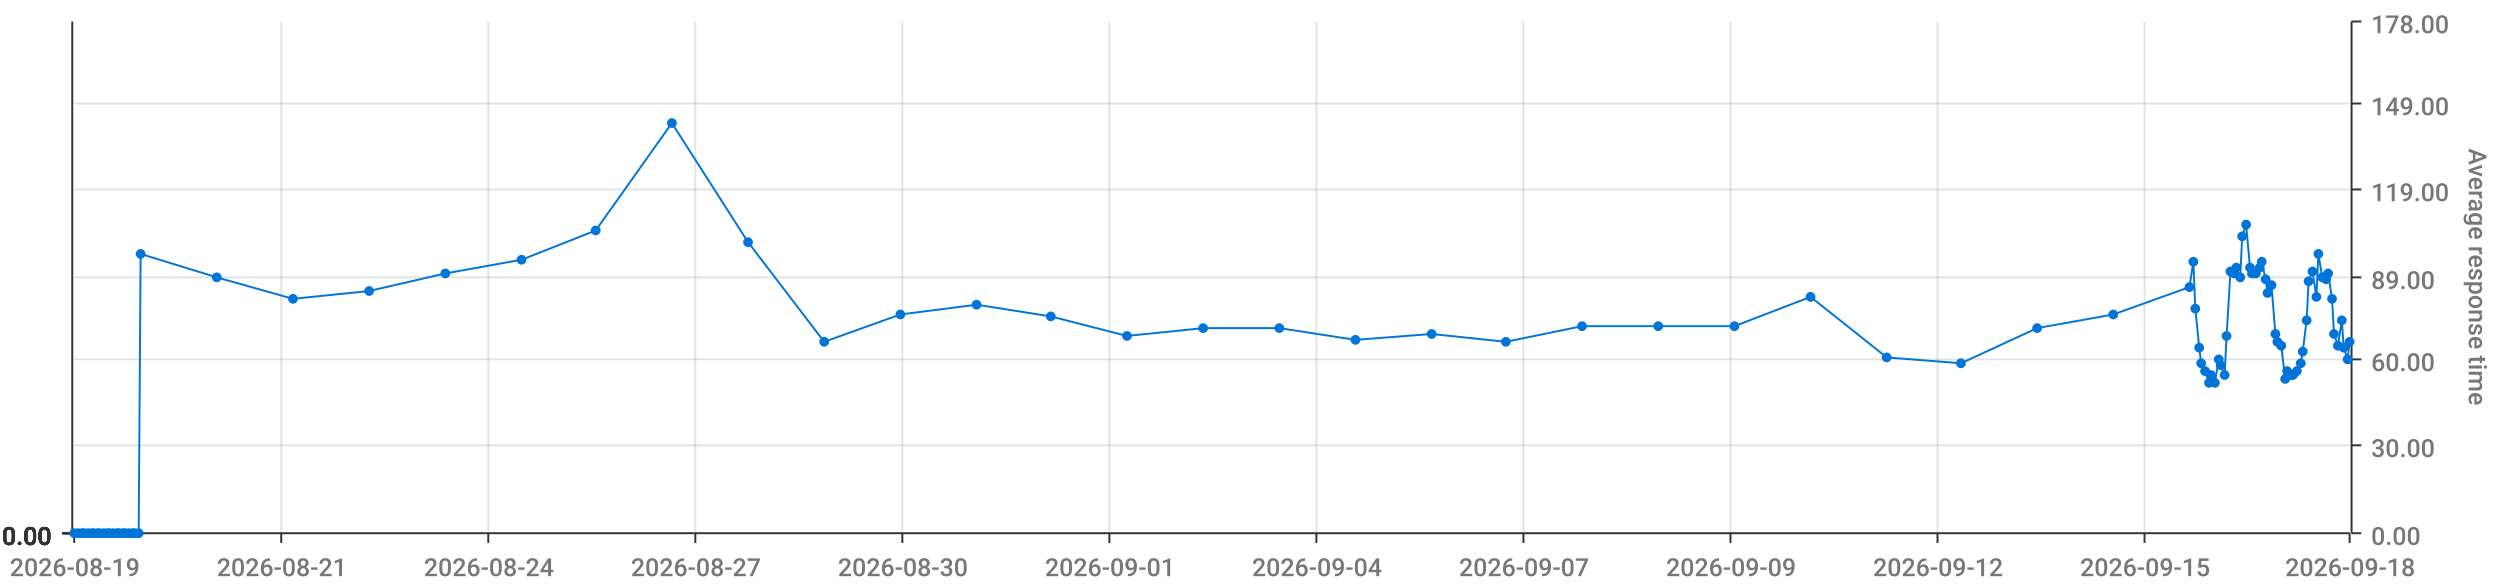
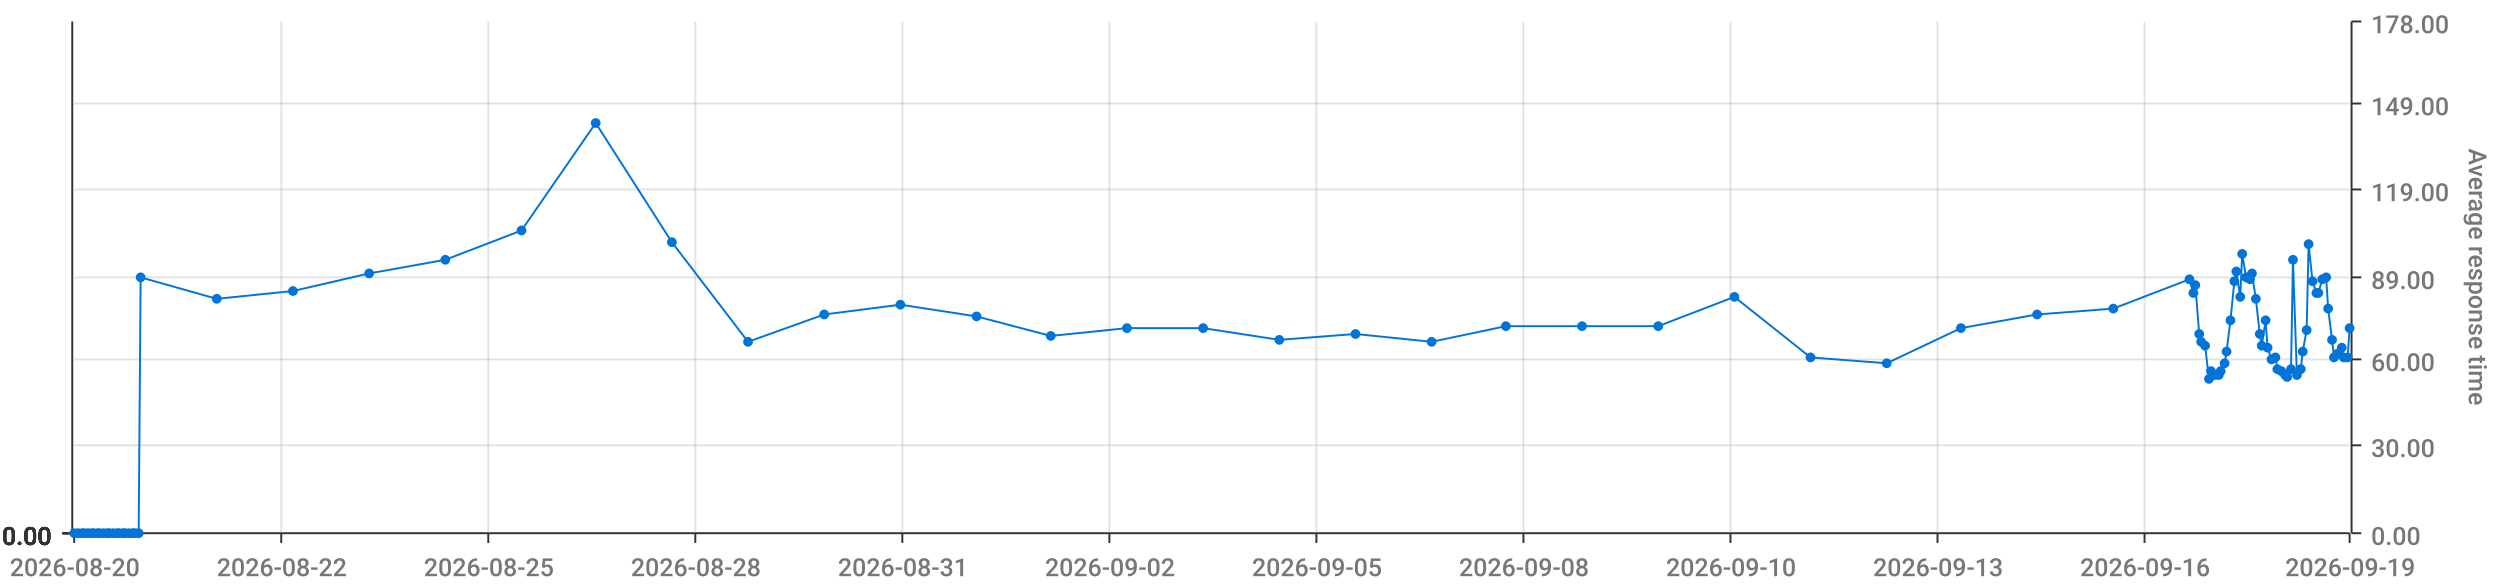
<svg xmlns="http://www.w3.org/2000/svg" viewBox="0 0 1280 300">
  <path d="M 0 0 L 1280 0 L 1280 300 L 0 300 L 0 0" style="stroke-width:0;stroke:rgba(255,255,255,1.0);fill:rgba(255,255,255,0.0)" />
  <path d="M 38 11 L 1203 11 L 1203 273 L 38 273 L 38 11" style="stroke-width:0;stroke:rgba(255,255,255,1.0);fill:rgba(255,255,255,0.0)" />
  <path d="M 38 273 L 1203 273" style="stroke-width:1;stroke:rgba(51,51,51,1.0);fill:rgba(255,255,255,0.0)" />
  <path d="M 38 273 L 38 278" style="stroke-width:1;stroke:rgba(51,51,51,1.0);fill:rgba(255,255,255,0.0)" />
-   <text x="5" y="295" style="stroke-width:0;stroke:none;fill:rgba(119,119,119,1.0);font-size:12.8px;font-family:'Roboto Medium',sans-serif">2026-08-19</text>
+   <text x="5" y="295" style="stroke-width:0;stroke:none;fill:rgba(119,119,119,1.0);font-size:12.8px;font-family:'Roboto Medium',sans-serif">2026-08-20</text>
  <path d="M 144 273 L 144 278" style="stroke-width:1;stroke:rgba(51,51,51,1.0);fill:rgba(255,255,255,0.0)" />
-   <text x="111" y="295" style="stroke-width:0;stroke:none;fill:rgba(119,119,119,1.0);font-size:12.8px;font-family:'Roboto Medium',sans-serif">2026-08-21</text>
+   <text x="111" y="295" style="stroke-width:0;stroke:none;fill:rgba(119,119,119,1.0);font-size:12.8px;font-family:'Roboto Medium',sans-serif">2026-08-22</text>
  <path d="M 250 273 L 250 278" style="stroke-width:1;stroke:rgba(51,51,51,1.0);fill:rgba(255,255,255,0.0)" />
-   <text x="217" y="295" style="stroke-width:0;stroke:none;fill:rgba(119,119,119,1.0);font-size:12.8px;font-family:'Roboto Medium',sans-serif">2026-08-24</text>
+   <text x="217" y="295" style="stroke-width:0;stroke:none;fill:rgba(119,119,119,1.0);font-size:12.8px;font-family:'Roboto Medium',sans-serif">2026-08-25</text>
  <path d="M 356 273 L 356 278" style="stroke-width:1;stroke:rgba(51,51,51,1.0);fill:rgba(255,255,255,0.0)" />
-   <text x="323" y="295" style="stroke-width:0;stroke:none;fill:rgba(119,119,119,1.0);font-size:12.8px;font-family:'Roboto Medium',sans-serif">2026-08-27</text>
+   <text x="323" y="295" style="stroke-width:0;stroke:none;fill:rgba(119,119,119,1.0);font-size:12.8px;font-family:'Roboto Medium',sans-serif">2026-08-28</text>
  <path d="M 462 273 L 462 278" style="stroke-width:1;stroke:rgba(51,51,51,1.0);fill:rgba(255,255,255,0.0)" />
-   <text x="429" y="295" style="stroke-width:0;stroke:none;fill:rgba(119,119,119,1.0);font-size:12.8px;font-family:'Roboto Medium',sans-serif">2026-08-30</text>
+   <text x="429" y="295" style="stroke-width:0;stroke:none;fill:rgba(119,119,119,1.0);font-size:12.8px;font-family:'Roboto Medium',sans-serif">2026-08-31</text>
  <path d="M 568 273 L 568 278" style="stroke-width:1;stroke:rgba(51,51,51,1.0);fill:rgba(255,255,255,0.0)" />
-   <text x="535" y="295" style="stroke-width:0;stroke:none;fill:rgba(119,119,119,1.0);font-size:12.8px;font-family:'Roboto Medium',sans-serif">2026-09-01</text>
+   <text x="535" y="295" style="stroke-width:0;stroke:none;fill:rgba(119,119,119,1.0);font-size:12.8px;font-family:'Roboto Medium',sans-serif">2026-09-02</text>
  <path d="M 674 273 L 674 278" style="stroke-width:1;stroke:rgba(51,51,51,1.0);fill:rgba(255,255,255,0.0)" />
-   <text x="641" y="295" style="stroke-width:0;stroke:none;fill:rgba(119,119,119,1.0);font-size:12.8px;font-family:'Roboto Medium',sans-serif">2026-09-04</text>
+   <text x="641" y="295" style="stroke-width:0;stroke:none;fill:rgba(119,119,119,1.0);font-size:12.8px;font-family:'Roboto Medium',sans-serif">2026-09-05</text>
  <path d="M 780 273 L 780 278" style="stroke-width:1;stroke:rgba(51,51,51,1.0);fill:rgba(255,255,255,0.0)" />
-   <text x="747" y="295" style="stroke-width:0;stroke:none;fill:rgba(119,119,119,1.0);font-size:12.8px;font-family:'Roboto Medium',sans-serif">2026-09-07</text>
+   <text x="747" y="295" style="stroke-width:0;stroke:none;fill:rgba(119,119,119,1.0);font-size:12.8px;font-family:'Roboto Medium',sans-serif">2026-09-08</text>
  <path d="M 886 273 L 886 278" style="stroke-width:1;stroke:rgba(51,51,51,1.0);fill:rgba(255,255,255,0.0)" />
-   <text x="853" y="295" style="stroke-width:0;stroke:none;fill:rgba(119,119,119,1.0);font-size:12.8px;font-family:'Roboto Medium',sans-serif">2026-09-09</text>
+   <text x="853" y="295" style="stroke-width:0;stroke:none;fill:rgba(119,119,119,1.0);font-size:12.8px;font-family:'Roboto Medium',sans-serif">2026-09-10</text>
  <path d="M 992 273 L 992 278" style="stroke-width:1;stroke:rgba(51,51,51,1.0);fill:rgba(255,255,255,0.0)" />
-   <text x="959" y="295" style="stroke-width:0;stroke:none;fill:rgba(119,119,119,1.0);font-size:12.8px;font-family:'Roboto Medium',sans-serif">2026-09-12</text>
+   <text x="959" y="295" style="stroke-width:0;stroke:none;fill:rgba(119,119,119,1.0);font-size:12.8px;font-family:'Roboto Medium',sans-serif">2026-09-13</text>
  <path d="M 1098 273 L 1098 278" style="stroke-width:1;stroke:rgba(51,51,51,1.0);fill:rgba(255,255,255,0.0)" />
-   <text x="1065" y="295" style="stroke-width:0;stroke:none;fill:rgba(119,119,119,1.0);font-size:12.8px;font-family:'Roboto Medium',sans-serif">2026-09-15</text>
+   <text x="1065" y="295" style="stroke-width:0;stroke:none;fill:rgba(119,119,119,1.0);font-size:12.8px;font-family:'Roboto Medium',sans-serif">2026-09-16</text>
  <path d="M 1203 273 L 1203 278" style="stroke-width:1;stroke:rgba(51,51,51,1.0);fill:rgba(255,255,255,0.0)" />
-   <text x="1170" y="295" style="stroke-width:0;stroke:none;fill:rgba(119,119,119,1.0);font-size:12.8px;font-family:'Roboto Medium',sans-serif">2026-09-18</text>
+   <text x="1170" y="295" style="stroke-width:0;stroke:none;fill:rgba(119,119,119,1.0);font-size:12.8px;font-family:'Roboto Medium',sans-serif">2026-09-19</text>
  <path d="M 144 273 L 144 11" style="stroke-width:1;stroke:rgba(119,119,119,0.2);fill:none" />
  <path d="M 250 273 L 250 11" style="stroke-width:1;stroke:rgba(119,119,119,0.2);fill:none" />
  <path d="M 356 273 L 356 11" style="stroke-width:1;stroke:rgba(119,119,119,0.2);fill:none" />
  <path d="M 462 273 L 462 11" style="stroke-width:1;stroke:rgba(119,119,119,0.2);fill:none" />
  <path d="M 568 273 L 568 11" style="stroke-width:1;stroke:rgba(119,119,119,0.2);fill:none" />
  <path d="M 674 273 L 674 11" style="stroke-width:1;stroke:rgba(119,119,119,0.2);fill:none" />
  <path d="M 780 273 L 780 11" style="stroke-width:1;stroke:rgba(119,119,119,0.2);fill:none" />
  <path d="M 886 273 L 886 11" style="stroke-width:1;stroke:rgba(119,119,119,0.2);fill:none" />
  <path d="M 992 273 L 992 11" style="stroke-width:1;stroke:rgba(119,119,119,0.2);fill:none" />
  <path d="M 1098 273 L 1098 11" style="stroke-width:1;stroke:rgba(119,119,119,0.2);fill:none" />
  <path d="M 1204 273 L 1204 11" style="stroke-width:1;stroke:rgba(51,51,51,1.0);fill:rgba(255,255,255,0.0)" />
  <path d="M 1204 273 L 1209 273" style="stroke-width:1;stroke:rgba(51,51,51,1.0);fill:rgba(255,255,255,0.0)" />
  <text x="1214" y="279" style="stroke-width:0;stroke:none;fill:rgba(119,119,119,1.0);font-size:12.8px;font-family:'Roboto Medium',sans-serif">0.00</text>
  <path d="M 1204 228 L 1209 228" style="stroke-width:1;stroke:rgba(51,51,51,1.0);fill:rgba(255,255,255,0.0)" />
  <text x="1214" y="234" style="stroke-width:0;stroke:none;fill:rgba(119,119,119,1.0);font-size:12.8px;font-family:'Roboto Medium',sans-serif">30.00</text>
  <path d="M 1204 184 L 1209 184" style="stroke-width:1;stroke:rgba(51,51,51,1.0);fill:rgba(255,255,255,0.0)" />
  <text x="1214" y="190" style="stroke-width:0;stroke:none;fill:rgba(119,119,119,1.0);font-size:12.8px;font-family:'Roboto Medium',sans-serif">60.00</text>
  <path d="M 1204 142 L 1209 142" style="stroke-width:1;stroke:rgba(51,51,51,1.0);fill:rgba(255,255,255,0.0)" />
  <text x="1214" y="148" style="stroke-width:0;stroke:none;fill:rgba(119,119,119,1.0);font-size:12.8px;font-family:'Roboto Medium',sans-serif">89.00</text>
  <path d="M 1204 97 L 1209 97" style="stroke-width:1;stroke:rgba(51,51,51,1.0);fill:rgba(255,255,255,0.0)" />
  <text x="1214" y="103" style="stroke-width:0;stroke:none;fill:rgba(119,119,119,1.0);font-size:12.8px;font-family:'Roboto Medium',sans-serif">119.00</text>
  <path d="M 1204 53 L 1209 53" style="stroke-width:1;stroke:rgba(51,51,51,1.0);fill:rgba(255,255,255,0.0)" />
  <text x="1214" y="59" style="stroke-width:0;stroke:none;fill:rgba(119,119,119,1.0);font-size:12.8px;font-family:'Roboto Medium',sans-serif">149.00</text>
  <path d="M 1204 11 L 1209 11" style="stroke-width:1;stroke:rgba(51,51,51,1.0);fill:rgba(255,255,255,0.0)" />
  <text x="1214" y="17" style="stroke-width:0;stroke:none;fill:rgba(119,119,119,1.0);font-size:12.8px;font-family:'Roboto Medium',sans-serif">178.00</text>
  <text x="1264" y="76" style="stroke-width:0;stroke:none;fill:rgba(119,119,119,1.0);font-size:12.8px;font-family:'Roboto Medium',sans-serif" transform="rotate(90.00,1264,76)">Average response time</text>
  <path d="M 38 273 L 1203 273" style="stroke-width:0;stroke:rgba(255,255,255,0.0);fill:none" />
  <path d="M 38 228 L 1203 228" style="stroke-width:1;stroke:rgba(119,119,119,0.2);fill:none" />
  <path d="M 38 184 L 1203 184" style="stroke-width:1;stroke:rgba(119,119,119,0.2);fill:none" />
  <path d="M 38 142 L 1203 142" style="stroke-width:1;stroke:rgba(119,119,119,0.2);fill:none" />
  <path d="M 38 97 L 1203 97" style="stroke-width:1;stroke:rgba(119,119,119,0.2);fill:none" />
  <path d="M 38 53 L 1203 53" style="stroke-width:1;stroke:rgba(119,119,119,0.2);fill:none" />
  <path d="M 37 273 L 37 11" style="stroke-width:1;stroke:rgba(51,51,51,1.0);fill:rgba(255,255,255,0.0)" />
  <path d="M 37 273 L 32 273" style="stroke-width:1;stroke:rgba(51,51,51,1.0);fill:rgba(255,255,255,0.0)" />
  <text x="1" y="279" style="stroke-width:0;stroke:none;fill:rgba(51,51,51,1.0);font-size:12.8px;font-family:'Roboto Medium',sans-serif">0.00</text>
  <path d="M 37 273 L 32 273" style="stroke-width:1;stroke:rgba(51,51,51,1.0);fill:rgba(255,255,255,0.0)" />
  <text x="1" y="279" style="stroke-width:0;stroke:none;fill:rgba(51,51,51,1.0);font-size:12.8px;font-family:'Roboto Medium',sans-serif">0.00</text>
  <path d="M 37 273 L 32 273" style="stroke-width:1;stroke:rgba(51,51,51,1.0);fill:rgba(255,255,255,0.0)" />
  <text x="1" y="279" style="stroke-width:0;stroke:none;fill:rgba(51,51,51,1.0);font-size:12.8px;font-family:'Roboto Medium',sans-serif">0.00</text>
  <path d="M 37 273 L 32 273" style="stroke-width:1;stroke:rgba(51,51,51,1.0);fill:rgba(255,255,255,0.0)" />
  <text x="1" y="279" style="stroke-width:0;stroke:none;fill:rgba(51,51,51,1.0);font-size:12.8px;font-family:'Roboto Medium',sans-serif">0.00</text>
  <path d="M 37 273 L 32 273" style="stroke-width:1;stroke:rgba(51,51,51,1.0);fill:rgba(255,255,255,0.0)" />
  <text x="1" y="279" style="stroke-width:0;stroke:none;fill:rgba(51,51,51,1.0);font-size:12.8px;font-family:'Roboto Medium',sans-serif">0.00</text>
  <path d="M 37 273 L 32 273" style="stroke-width:1;stroke:rgba(51,51,51,1.0);fill:rgba(255,255,255,0.0)" />
  <text x="1" y="279" style="stroke-width:0;stroke:none;fill:rgba(51,51,51,1.0);font-size:12.8px;font-family:'Roboto Medium',sans-serif">0.00</text>
  <path d="M 37 273 L 32 273" style="stroke-width:1;stroke:rgba(51,51,51,1.0);fill:rgba(255,255,255,0.0)" />
  <text x="1" y="279" style="stroke-width:0;stroke:none;fill:rgba(51,51,51,1.0);font-size:12.8px;font-family:'Roboto Medium',sans-serif">0.00</text>
  <path d="M 38 273 L 1203 273" style="stroke-width:0;stroke:rgba(255,255,255,0.0);fill:none" />
  <path d="M 38 273 L 1203 273" style="stroke-width:0;stroke:rgba(255,255,255,0.0);fill:none" />
  <path d="M 38 273 L 1203 273" style="stroke-width:0;stroke:rgba(255,255,255,0.0);fill:none" />
  <path d="M 38 273 L 1203 273" style="stroke-width:0;stroke:rgba(255,255,255,0.0);fill:none" />
  <path d="M 38 273 L 1203 273" style="stroke-width:0;stroke:rgba(255,255,255,0.0);fill:none" />
  <path d="M 38 273 L 1203 273" style="stroke-width:0;stroke:rgba(255,255,255,0.0);fill:none" />
-   <path d="M 38 273 L 40 273 L 42 273 L 43 273 L 45 273 L 47 273 L 48 273 L 50 273 L 51 273 L 53 273 L 55 273 L 56 273 L 58 273 L 60 273 L 61 273 L 63 273 L 64 273 L 66 273 L 68 273 L 69 273 L 71 273 L 72 130 L 111 142 L 150 153 L 189 149 L 228 140 L 267 133 L 305 118 L 344 63 L 383 124 L 422 175 L 461 161 L 500 156 L 538 162 L 577 172 L 616 168 L 655 168 L 694 174 L 733 171 L 771 175 L 810 167 L 849 167 L 888 167 L 927 152 L 966 183 L 1004 186 L 1043 168 L 1082 161 L 1121 147 L 1123 134 L 1124 158 L 1126 178 L 1127 186 L 1129 190 L 1131 196 L 1132 192 L 1134 196 L 1136 184 L 1137 187 L 1139 192 L 1140 172 L 1142 139 L 1144 140 L 1145 137 L 1147 142 L 1148 121 L 1150 115 L 1152 137 L 1153 140 L 1155 140 L 1157 137 L 1158 134 L 1160 143 L 1161 150 L 1163 146 L 1165 171 L 1166 175 L 1168 177 L 1170 194 L 1171 190 L 1173 192 L 1174 192 L 1176 190 L 1178 186 L 1179 180 L 1181 164 L 1182 144 L 1184 139 L 1186 152 L 1187 130 L 1189 142 L 1191 143 L 1192 140 L 1194 153 L 1195 171 L 1197 177 L 1199 164 L 1200 178 L 1202 184 L 1203 175" style="stroke-width:1;stroke:rgba(0,116,217,1.0);fill:rgba(255,255,255,0.0)" />
+   <path d="M 38 273 L 40 273 L 42 273 L 43 273 L 45 273 L 47 273 L 48 273 L 50 273 L 51 273 L 53 273 L 55 273 L 56 273 L 58 273 L 60 273 L 61 273 L 63 273 L 64 273 L 66 273 L 68 273 L 69 273 L 71 273 L 72 142 L 111 153 L 150 149 L 189 140 L 228 133 L 267 118 L 305 63 L 344 124 L 383 175 L 422 161 L 461 156 L 500 162 L 538 172 L 577 168 L 616 168 L 655 174 L 694 171 L 733 175 L 771 167 L 810 167 L 849 167 L 888 152 L 927 183 L 966 186 L 1004 168 L 1043 161 L 1082 158 L 1121 143 L 1123 150 L 1124 146 L 1126 171 L 1127 175 L 1129 177 L 1131 194 L 1132 190 L 1134 192 L 1136 192 L 1137 190 L 1139 186 L 1140 180 L 1142 164 L 1144 144 L 1145 139 L 1147 152 L 1148 130 L 1150 142 L 1152 143 L 1153 140 L 1155 153 L 1157 171 L 1158 177 L 1160 164 L 1161 178 L 1163 184 L 1165 183 L 1166 189 L 1168 190 L 1170 192 L 1171 193 L 1173 189 L 1174 133 L 1176 192 L 1178 189 L 1179 180 L 1181 169 L 1182 125 L 1184 144 L 1186 150 L 1187 150 L 1189 143 L 1191 142 L 1192 158 L 1194 174 L 1195 183 L 1197 181 L 1199 178 L 1200 183 L 1202 183 L 1203 168" style="stroke-width:1;stroke:rgba(0,116,217,1.0);fill:rgba(255,255,255,0.0)" />
  <circle cx="38" cy="273" r="2" style="stroke-width:1;stroke:rgba(0,116,217,1.0);fill:rgba(0,116,217,1.0)" />
  <path d="" style="stroke-width:1;stroke:rgba(0,116,217,1.0);fill:rgba(0,116,217,1.0)" />
  <circle cx="40" cy="273" r="2" style="stroke-width:1;stroke:rgba(0,116,217,1.0);fill:rgba(0,116,217,1.0)" />
  <path d="" style="stroke-width:1;stroke:rgba(0,116,217,1.0);fill:rgba(0,116,217,1.0)" />
  <circle cx="42" cy="273" r="2" style="stroke-width:1;stroke:rgba(0,116,217,1.0);fill:rgba(0,116,217,1.0)" />
  <path d="" style="stroke-width:1;stroke:rgba(0,116,217,1.0);fill:rgba(0,116,217,1.0)" />
  <circle cx="43" cy="273" r="2" style="stroke-width:1;stroke:rgba(0,116,217,1.0);fill:rgba(0,116,217,1.0)" />
  <path d="" style="stroke-width:1;stroke:rgba(0,116,217,1.0);fill:rgba(0,116,217,1.0)" />
  <circle cx="45" cy="273" r="2" style="stroke-width:1;stroke:rgba(0,116,217,1.0);fill:rgba(0,116,217,1.0)" />
  <path d="" style="stroke-width:1;stroke:rgba(0,116,217,1.0);fill:rgba(0,116,217,1.0)" />
  <circle cx="47" cy="273" r="2" style="stroke-width:1;stroke:rgba(0,116,217,1.0);fill:rgba(0,116,217,1.0)" />
  <path d="" style="stroke-width:1;stroke:rgba(0,116,217,1.0);fill:rgba(0,116,217,1.0)" />
  <circle cx="48" cy="273" r="2" style="stroke-width:1;stroke:rgba(0,116,217,1.0);fill:rgba(0,116,217,1.0)" />
  <path d="" style="stroke-width:1;stroke:rgba(0,116,217,1.0);fill:rgba(0,116,217,1.0)" />
  <circle cx="50" cy="273" r="2" style="stroke-width:1;stroke:rgba(0,116,217,1.0);fill:rgba(0,116,217,1.0)" />
  <path d="" style="stroke-width:1;stroke:rgba(0,116,217,1.0);fill:rgba(0,116,217,1.0)" />
  <circle cx="51" cy="273" r="2" style="stroke-width:1;stroke:rgba(0,116,217,1.0);fill:rgba(0,116,217,1.0)" />
  <path d="" style="stroke-width:1;stroke:rgba(0,116,217,1.0);fill:rgba(0,116,217,1.0)" />
  <circle cx="53" cy="273" r="2" style="stroke-width:1;stroke:rgba(0,116,217,1.0);fill:rgba(0,116,217,1.0)" />
  <path d="" style="stroke-width:1;stroke:rgba(0,116,217,1.0);fill:rgba(0,116,217,1.0)" />
  <circle cx="55" cy="273" r="2" style="stroke-width:1;stroke:rgba(0,116,217,1.0);fill:rgba(0,116,217,1.0)" />
  <path d="" style="stroke-width:1;stroke:rgba(0,116,217,1.0);fill:rgba(0,116,217,1.0)" />
  <circle cx="56" cy="273" r="2" style="stroke-width:1;stroke:rgba(0,116,217,1.0);fill:rgba(0,116,217,1.0)" />
  <path d="" style="stroke-width:1;stroke:rgba(0,116,217,1.0);fill:rgba(0,116,217,1.0)" />
  <circle cx="58" cy="273" r="2" style="stroke-width:1;stroke:rgba(0,116,217,1.0);fill:rgba(0,116,217,1.0)" />
  <path d="" style="stroke-width:1;stroke:rgba(0,116,217,1.0);fill:rgba(0,116,217,1.0)" />
  <circle cx="60" cy="273" r="2" style="stroke-width:1;stroke:rgba(0,116,217,1.0);fill:rgba(0,116,217,1.0)" />
  <path d="" style="stroke-width:1;stroke:rgba(0,116,217,1.0);fill:rgba(0,116,217,1.0)" />
  <circle cx="61" cy="273" r="2" style="stroke-width:1;stroke:rgba(0,116,217,1.0);fill:rgba(0,116,217,1.0)" />
  <path d="" style="stroke-width:1;stroke:rgba(0,116,217,1.0);fill:rgba(0,116,217,1.0)" />
  <circle cx="63" cy="273" r="2" style="stroke-width:1;stroke:rgba(0,116,217,1.0);fill:rgba(0,116,217,1.0)" />
  <path d="" style="stroke-width:1;stroke:rgba(0,116,217,1.0);fill:rgba(0,116,217,1.0)" />
  <circle cx="64" cy="273" r="2" style="stroke-width:1;stroke:rgba(0,116,217,1.0);fill:rgba(0,116,217,1.0)" />
  <path d="" style="stroke-width:1;stroke:rgba(0,116,217,1.0);fill:rgba(0,116,217,1.0)" />
  <circle cx="66" cy="273" r="2" style="stroke-width:1;stroke:rgba(0,116,217,1.0);fill:rgba(0,116,217,1.0)" />
  <path d="" style="stroke-width:1;stroke:rgba(0,116,217,1.0);fill:rgba(0,116,217,1.0)" />
  <circle cx="68" cy="273" r="2" style="stroke-width:1;stroke:rgba(0,116,217,1.0);fill:rgba(0,116,217,1.0)" />
  <path d="" style="stroke-width:1;stroke:rgba(0,116,217,1.0);fill:rgba(0,116,217,1.0)" />
  <circle cx="69" cy="273" r="2" style="stroke-width:1;stroke:rgba(0,116,217,1.0);fill:rgba(0,116,217,1.0)" />
  <path d="" style="stroke-width:1;stroke:rgba(0,116,217,1.0);fill:rgba(0,116,217,1.0)" />
  <circle cx="71" cy="273" r="2" style="stroke-width:1;stroke:rgba(0,116,217,1.0);fill:rgba(0,116,217,1.0)" />
  <path d="" style="stroke-width:1;stroke:rgba(0,116,217,1.0);fill:rgba(0,116,217,1.0)" />
-   <circle cx="72" cy="130" r="2" style="stroke-width:1;stroke:rgba(0,116,217,1.0);fill:rgba(0,116,217,1.0)" />
-   <path d="" style="stroke-width:1;stroke:rgba(0,116,217,1.0);fill:rgba(0,116,217,1.0)" />
-   <circle cx="111" cy="142" r="2" style="stroke-width:1;stroke:rgba(0,116,217,1.0);fill:rgba(0,116,217,1.0)" />
-   <path d="" style="stroke-width:1;stroke:rgba(0,116,217,1.0);fill:rgba(0,116,217,1.0)" />
-   <circle cx="150" cy="153" r="2" style="stroke-width:1;stroke:rgba(0,116,217,1.0);fill:rgba(0,116,217,1.0)" />
-   <path d="" style="stroke-width:1;stroke:rgba(0,116,217,1.0);fill:rgba(0,116,217,1.0)" />
-   <circle cx="189" cy="149" r="2" style="stroke-width:1;stroke:rgba(0,116,217,1.0);fill:rgba(0,116,217,1.0)" />
-   <path d="" style="stroke-width:1;stroke:rgba(0,116,217,1.0);fill:rgba(0,116,217,1.0)" />
-   <circle cx="228" cy="140" r="2" style="stroke-width:1;stroke:rgba(0,116,217,1.0);fill:rgba(0,116,217,1.0)" />
-   <path d="" style="stroke-width:1;stroke:rgba(0,116,217,1.0);fill:rgba(0,116,217,1.0)" />
-   <circle cx="267" cy="133" r="2" style="stroke-width:1;stroke:rgba(0,116,217,1.0);fill:rgba(0,116,217,1.0)" />
-   <path d="" style="stroke-width:1;stroke:rgba(0,116,217,1.0);fill:rgba(0,116,217,1.0)" />
-   <circle cx="305" cy="118" r="2" style="stroke-width:1;stroke:rgba(0,116,217,1.0);fill:rgba(0,116,217,1.0)" />
-   <path d="" style="stroke-width:1;stroke:rgba(0,116,217,1.0);fill:rgba(0,116,217,1.0)" />
-   <circle cx="344" cy="63" r="2" style="stroke-width:1;stroke:rgba(0,116,217,1.0);fill:rgba(0,116,217,1.0)" />
-   <path d="" style="stroke-width:1;stroke:rgba(0,116,217,1.0);fill:rgba(0,116,217,1.0)" />
-   <circle cx="383" cy="124" r="2" style="stroke-width:1;stroke:rgba(0,116,217,1.0);fill:rgba(0,116,217,1.0)" />
-   <path d="" style="stroke-width:1;stroke:rgba(0,116,217,1.0);fill:rgba(0,116,217,1.0)" />
-   <circle cx="422" cy="175" r="2" style="stroke-width:1;stroke:rgba(0,116,217,1.0);fill:rgba(0,116,217,1.0)" />
-   <path d="" style="stroke-width:1;stroke:rgba(0,116,217,1.0);fill:rgba(0,116,217,1.0)" />
-   <circle cx="461" cy="161" r="2" style="stroke-width:1;stroke:rgba(0,116,217,1.0);fill:rgba(0,116,217,1.0)" />
-   <path d="" style="stroke-width:1;stroke:rgba(0,116,217,1.0);fill:rgba(0,116,217,1.0)" />
-   <circle cx="500" cy="156" r="2" style="stroke-width:1;stroke:rgba(0,116,217,1.0);fill:rgba(0,116,217,1.0)" />
-   <path d="" style="stroke-width:1;stroke:rgba(0,116,217,1.0);fill:rgba(0,116,217,1.0)" />
-   <circle cx="538" cy="162" r="2" style="stroke-width:1;stroke:rgba(0,116,217,1.0);fill:rgba(0,116,217,1.0)" />
-   <path d="" style="stroke-width:1;stroke:rgba(0,116,217,1.0);fill:rgba(0,116,217,1.0)" />
-   <circle cx="577" cy="172" r="2" style="stroke-width:1;stroke:rgba(0,116,217,1.0);fill:rgba(0,116,217,1.0)" />
+   <circle cx="72" cy="142" r="2" style="stroke-width:1;stroke:rgba(0,116,217,1.0);fill:rgba(0,116,217,1.0)" />
+   <path d="" style="stroke-width:1;stroke:rgba(0,116,217,1.0);fill:rgba(0,116,217,1.0)" />
+   <circle cx="111" cy="153" r="2" style="stroke-width:1;stroke:rgba(0,116,217,1.0);fill:rgba(0,116,217,1.0)" />
+   <path d="" style="stroke-width:1;stroke:rgba(0,116,217,1.0);fill:rgba(0,116,217,1.0)" />
+   <circle cx="150" cy="149" r="2" style="stroke-width:1;stroke:rgba(0,116,217,1.0);fill:rgba(0,116,217,1.0)" />
+   <path d="" style="stroke-width:1;stroke:rgba(0,116,217,1.0);fill:rgba(0,116,217,1.0)" />
+   <circle cx="189" cy="140" r="2" style="stroke-width:1;stroke:rgba(0,116,217,1.0);fill:rgba(0,116,217,1.0)" />
+   <path d="" style="stroke-width:1;stroke:rgba(0,116,217,1.0);fill:rgba(0,116,217,1.0)" />
+   <circle cx="228" cy="133" r="2" style="stroke-width:1;stroke:rgba(0,116,217,1.0);fill:rgba(0,116,217,1.0)" />
+   <path d="" style="stroke-width:1;stroke:rgba(0,116,217,1.0);fill:rgba(0,116,217,1.0)" />
+   <circle cx="267" cy="118" r="2" style="stroke-width:1;stroke:rgba(0,116,217,1.0);fill:rgba(0,116,217,1.0)" />
+   <path d="" style="stroke-width:1;stroke:rgba(0,116,217,1.0);fill:rgba(0,116,217,1.0)" />
+   <circle cx="305" cy="63" r="2" style="stroke-width:1;stroke:rgba(0,116,217,1.0);fill:rgba(0,116,217,1.0)" />
+   <path d="" style="stroke-width:1;stroke:rgba(0,116,217,1.0);fill:rgba(0,116,217,1.0)" />
+   <circle cx="344" cy="124" r="2" style="stroke-width:1;stroke:rgba(0,116,217,1.0);fill:rgba(0,116,217,1.0)" />
+   <path d="" style="stroke-width:1;stroke:rgba(0,116,217,1.0);fill:rgba(0,116,217,1.0)" />
+   <circle cx="383" cy="175" r="2" style="stroke-width:1;stroke:rgba(0,116,217,1.0);fill:rgba(0,116,217,1.0)" />
+   <path d="" style="stroke-width:1;stroke:rgba(0,116,217,1.0);fill:rgba(0,116,217,1.0)" />
+   <circle cx="422" cy="161" r="2" style="stroke-width:1;stroke:rgba(0,116,217,1.0);fill:rgba(0,116,217,1.0)" />
+   <path d="" style="stroke-width:1;stroke:rgba(0,116,217,1.0);fill:rgba(0,116,217,1.0)" />
+   <circle cx="461" cy="156" r="2" style="stroke-width:1;stroke:rgba(0,116,217,1.0);fill:rgba(0,116,217,1.0)" />
+   <path d="" style="stroke-width:1;stroke:rgba(0,116,217,1.0);fill:rgba(0,116,217,1.0)" />
+   <circle cx="500" cy="162" r="2" style="stroke-width:1;stroke:rgba(0,116,217,1.0);fill:rgba(0,116,217,1.0)" />
+   <path d="" style="stroke-width:1;stroke:rgba(0,116,217,1.0);fill:rgba(0,116,217,1.0)" />
+   <circle cx="538" cy="172" r="2" style="stroke-width:1;stroke:rgba(0,116,217,1.0);fill:rgba(0,116,217,1.0)" />
+   <path d="" style="stroke-width:1;stroke:rgba(0,116,217,1.0);fill:rgba(0,116,217,1.0)" />
+   <circle cx="577" cy="168" r="2" style="stroke-width:1;stroke:rgba(0,116,217,1.0);fill:rgba(0,116,217,1.0)" />
  <path d="" style="stroke-width:1;stroke:rgba(0,116,217,1.0);fill:rgba(0,116,217,1.0)" />
  <circle cx="616" cy="168" r="2" style="stroke-width:1;stroke:rgba(0,116,217,1.0);fill:rgba(0,116,217,1.0)" />
  <path d="" style="stroke-width:1;stroke:rgba(0,116,217,1.0);fill:rgba(0,116,217,1.0)" />
-   <circle cx="655" cy="168" r="2" style="stroke-width:1;stroke:rgba(0,116,217,1.0);fill:rgba(0,116,217,1.0)" />
-   <path d="" style="stroke-width:1;stroke:rgba(0,116,217,1.0);fill:rgba(0,116,217,1.0)" />
-   <circle cx="694" cy="174" r="2" style="stroke-width:1;stroke:rgba(0,116,217,1.0);fill:rgba(0,116,217,1.0)" />
-   <path d="" style="stroke-width:1;stroke:rgba(0,116,217,1.0);fill:rgba(0,116,217,1.0)" />
-   <circle cx="733" cy="171" r="2" style="stroke-width:1;stroke:rgba(0,116,217,1.0);fill:rgba(0,116,217,1.0)" />
-   <path d="" style="stroke-width:1;stroke:rgba(0,116,217,1.0);fill:rgba(0,116,217,1.0)" />
-   <circle cx="771" cy="175" r="2" style="stroke-width:1;stroke:rgba(0,116,217,1.0);fill:rgba(0,116,217,1.0)" />
+   <circle cx="655" cy="174" r="2" style="stroke-width:1;stroke:rgba(0,116,217,1.0);fill:rgba(0,116,217,1.0)" />
+   <path d="" style="stroke-width:1;stroke:rgba(0,116,217,1.0);fill:rgba(0,116,217,1.0)" />
+   <circle cx="694" cy="171" r="2" style="stroke-width:1;stroke:rgba(0,116,217,1.0);fill:rgba(0,116,217,1.0)" />
+   <path d="" style="stroke-width:1;stroke:rgba(0,116,217,1.0);fill:rgba(0,116,217,1.0)" />
+   <circle cx="733" cy="175" r="2" style="stroke-width:1;stroke:rgba(0,116,217,1.0);fill:rgba(0,116,217,1.0)" />
+   <path d="" style="stroke-width:1;stroke:rgba(0,116,217,1.0);fill:rgba(0,116,217,1.0)" />
+   <circle cx="771" cy="167" r="2" style="stroke-width:1;stroke:rgba(0,116,217,1.0);fill:rgba(0,116,217,1.0)" />
  <path d="" style="stroke-width:1;stroke:rgba(0,116,217,1.0);fill:rgba(0,116,217,1.0)" />
  <circle cx="810" cy="167" r="2" style="stroke-width:1;stroke:rgba(0,116,217,1.0);fill:rgba(0,116,217,1.0)" />
  <path d="" style="stroke-width:1;stroke:rgba(0,116,217,1.0);fill:rgba(0,116,217,1.0)" />
  <circle cx="849" cy="167" r="2" style="stroke-width:1;stroke:rgba(0,116,217,1.0);fill:rgba(0,116,217,1.0)" />
  <path d="" style="stroke-width:1;stroke:rgba(0,116,217,1.0);fill:rgba(0,116,217,1.0)" />
-   <circle cx="888" cy="167" r="2" style="stroke-width:1;stroke:rgba(0,116,217,1.0);fill:rgba(0,116,217,1.0)" />
-   <path d="" style="stroke-width:1;stroke:rgba(0,116,217,1.0);fill:rgba(0,116,217,1.0)" />
-   <circle cx="927" cy="152" r="2" style="stroke-width:1;stroke:rgba(0,116,217,1.0);fill:rgba(0,116,217,1.0)" />
-   <path d="" style="stroke-width:1;stroke:rgba(0,116,217,1.0);fill:rgba(0,116,217,1.0)" />
-   <circle cx="966" cy="183" r="2" style="stroke-width:1;stroke:rgba(0,116,217,1.0);fill:rgba(0,116,217,1.0)" />
-   <path d="" style="stroke-width:1;stroke:rgba(0,116,217,1.0);fill:rgba(0,116,217,1.0)" />
-   <circle cx="1004" cy="186" r="2" style="stroke-width:1;stroke:rgba(0,116,217,1.0);fill:rgba(0,116,217,1.0)" />
-   <path d="" style="stroke-width:1;stroke:rgba(0,116,217,1.0);fill:rgba(0,116,217,1.0)" />
-   <circle cx="1043" cy="168" r="2" style="stroke-width:1;stroke:rgba(0,116,217,1.0);fill:rgba(0,116,217,1.0)" />
-   <path d="" style="stroke-width:1;stroke:rgba(0,116,217,1.0);fill:rgba(0,116,217,1.0)" />
-   <circle cx="1082" cy="161" r="2" style="stroke-width:1;stroke:rgba(0,116,217,1.0);fill:rgba(0,116,217,1.0)" />
-   <path d="" style="stroke-width:1;stroke:rgba(0,116,217,1.0);fill:rgba(0,116,217,1.0)" />
-   <circle cx="1121" cy="147" r="2" style="stroke-width:1;stroke:rgba(0,116,217,1.0);fill:rgba(0,116,217,1.0)" />
-   <path d="" style="stroke-width:1;stroke:rgba(0,116,217,1.0);fill:rgba(0,116,217,1.0)" />
-   <circle cx="1123" cy="134" r="2" style="stroke-width:1;stroke:rgba(0,116,217,1.0);fill:rgba(0,116,217,1.0)" />
-   <path d="" style="stroke-width:1;stroke:rgba(0,116,217,1.0);fill:rgba(0,116,217,1.0)" />
-   <circle cx="1124" cy="158" r="2" style="stroke-width:1;stroke:rgba(0,116,217,1.0);fill:rgba(0,116,217,1.0)" />
-   <path d="" style="stroke-width:1;stroke:rgba(0,116,217,1.0);fill:rgba(0,116,217,1.0)" />
-   <circle cx="1126" cy="178" r="2" style="stroke-width:1;stroke:rgba(0,116,217,1.0);fill:rgba(0,116,217,1.0)" />
-   <path d="" style="stroke-width:1;stroke:rgba(0,116,217,1.0);fill:rgba(0,116,217,1.0)" />
-   <circle cx="1127" cy="186" r="2" style="stroke-width:1;stroke:rgba(0,116,217,1.0);fill:rgba(0,116,217,1.0)" />
-   <path d="" style="stroke-width:1;stroke:rgba(0,116,217,1.0);fill:rgba(0,116,217,1.0)" />
-   <circle cx="1129" cy="190" r="2" style="stroke-width:1;stroke:rgba(0,116,217,1.0);fill:rgba(0,116,217,1.0)" />
-   <path d="" style="stroke-width:1;stroke:rgba(0,116,217,1.0);fill:rgba(0,116,217,1.0)" />
-   <circle cx="1131" cy="196" r="2" style="stroke-width:1;stroke:rgba(0,116,217,1.0);fill:rgba(0,116,217,1.0)" />
-   <path d="" style="stroke-width:1;stroke:rgba(0,116,217,1.0);fill:rgba(0,116,217,1.0)" />
-   <circle cx="1132" cy="192" r="2" style="stroke-width:1;stroke:rgba(0,116,217,1.0);fill:rgba(0,116,217,1.0)" />
-   <path d="" style="stroke-width:1;stroke:rgba(0,116,217,1.0);fill:rgba(0,116,217,1.0)" />
-   <circle cx="1134" cy="196" r="2" style="stroke-width:1;stroke:rgba(0,116,217,1.0);fill:rgba(0,116,217,1.0)" />
-   <path d="" style="stroke-width:1;stroke:rgba(0,116,217,1.0);fill:rgba(0,116,217,1.0)" />
-   <circle cx="1136" cy="184" r="2" style="stroke-width:1;stroke:rgba(0,116,217,1.0);fill:rgba(0,116,217,1.0)" />
-   <path d="" style="stroke-width:1;stroke:rgba(0,116,217,1.0);fill:rgba(0,116,217,1.0)" />
-   <circle cx="1137" cy="187" r="2" style="stroke-width:1;stroke:rgba(0,116,217,1.0);fill:rgba(0,116,217,1.0)" />
-   <path d="" style="stroke-width:1;stroke:rgba(0,116,217,1.0);fill:rgba(0,116,217,1.0)" />
-   <circle cx="1139" cy="192" r="2" style="stroke-width:1;stroke:rgba(0,116,217,1.0);fill:rgba(0,116,217,1.0)" />
-   <path d="" style="stroke-width:1;stroke:rgba(0,116,217,1.0);fill:rgba(0,116,217,1.0)" />
-   <circle cx="1140" cy="172" r="2" style="stroke-width:1;stroke:rgba(0,116,217,1.0);fill:rgba(0,116,217,1.0)" />
-   <path d="" style="stroke-width:1;stroke:rgba(0,116,217,1.0);fill:rgba(0,116,217,1.0)" />
-   <circle cx="1142" cy="139" r="2" style="stroke-width:1;stroke:rgba(0,116,217,1.0);fill:rgba(0,116,217,1.0)" />
-   <path d="" style="stroke-width:1;stroke:rgba(0,116,217,1.0);fill:rgba(0,116,217,1.0)" />
-   <circle cx="1144" cy="140" r="2" style="stroke-width:1;stroke:rgba(0,116,217,1.0);fill:rgba(0,116,217,1.0)" />
-   <path d="" style="stroke-width:1;stroke:rgba(0,116,217,1.0);fill:rgba(0,116,217,1.0)" />
-   <circle cx="1145" cy="137" r="2" style="stroke-width:1;stroke:rgba(0,116,217,1.0);fill:rgba(0,116,217,1.0)" />
-   <path d="" style="stroke-width:1;stroke:rgba(0,116,217,1.0);fill:rgba(0,116,217,1.0)" />
-   <circle cx="1147" cy="142" r="2" style="stroke-width:1;stroke:rgba(0,116,217,1.0);fill:rgba(0,116,217,1.0)" />
-   <path d="" style="stroke-width:1;stroke:rgba(0,116,217,1.0);fill:rgba(0,116,217,1.0)" />
-   <circle cx="1148" cy="121" r="2" style="stroke-width:1;stroke:rgba(0,116,217,1.0);fill:rgba(0,116,217,1.0)" />
-   <path d="" style="stroke-width:1;stroke:rgba(0,116,217,1.0);fill:rgba(0,116,217,1.0)" />
-   <circle cx="1150" cy="115" r="2" style="stroke-width:1;stroke:rgba(0,116,217,1.0);fill:rgba(0,116,217,1.0)" />
-   <path d="" style="stroke-width:1;stroke:rgba(0,116,217,1.0);fill:rgba(0,116,217,1.0)" />
-   <circle cx="1152" cy="137" r="2" style="stroke-width:1;stroke:rgba(0,116,217,1.0);fill:rgba(0,116,217,1.0)" />
+   <circle cx="888" cy="152" r="2" style="stroke-width:1;stroke:rgba(0,116,217,1.0);fill:rgba(0,116,217,1.0)" />
+   <path d="" style="stroke-width:1;stroke:rgba(0,116,217,1.0);fill:rgba(0,116,217,1.0)" />
+   <circle cx="927" cy="183" r="2" style="stroke-width:1;stroke:rgba(0,116,217,1.0);fill:rgba(0,116,217,1.0)" />
+   <path d="" style="stroke-width:1;stroke:rgba(0,116,217,1.0);fill:rgba(0,116,217,1.0)" />
+   <circle cx="966" cy="186" r="2" style="stroke-width:1;stroke:rgba(0,116,217,1.0);fill:rgba(0,116,217,1.0)" />
+   <path d="" style="stroke-width:1;stroke:rgba(0,116,217,1.0);fill:rgba(0,116,217,1.0)" />
+   <circle cx="1004" cy="168" r="2" style="stroke-width:1;stroke:rgba(0,116,217,1.0);fill:rgba(0,116,217,1.0)" />
+   <path d="" style="stroke-width:1;stroke:rgba(0,116,217,1.0);fill:rgba(0,116,217,1.0)" />
+   <circle cx="1043" cy="161" r="2" style="stroke-width:1;stroke:rgba(0,116,217,1.0);fill:rgba(0,116,217,1.0)" />
+   <path d="" style="stroke-width:1;stroke:rgba(0,116,217,1.0);fill:rgba(0,116,217,1.0)" />
+   <circle cx="1082" cy="158" r="2" style="stroke-width:1;stroke:rgba(0,116,217,1.0);fill:rgba(0,116,217,1.0)" />
+   <path d="" style="stroke-width:1;stroke:rgba(0,116,217,1.0);fill:rgba(0,116,217,1.0)" />
+   <circle cx="1121" cy="143" r="2" style="stroke-width:1;stroke:rgba(0,116,217,1.0);fill:rgba(0,116,217,1.0)" />
+   <path d="" style="stroke-width:1;stroke:rgba(0,116,217,1.0);fill:rgba(0,116,217,1.0)" />
+   <circle cx="1123" cy="150" r="2" style="stroke-width:1;stroke:rgba(0,116,217,1.0);fill:rgba(0,116,217,1.0)" />
+   <path d="" style="stroke-width:1;stroke:rgba(0,116,217,1.0);fill:rgba(0,116,217,1.0)" />
+   <circle cx="1124" cy="146" r="2" style="stroke-width:1;stroke:rgba(0,116,217,1.0);fill:rgba(0,116,217,1.0)" />
+   <path d="" style="stroke-width:1;stroke:rgba(0,116,217,1.0);fill:rgba(0,116,217,1.0)" />
+   <circle cx="1126" cy="171" r="2" style="stroke-width:1;stroke:rgba(0,116,217,1.0);fill:rgba(0,116,217,1.0)" />
+   <path d="" style="stroke-width:1;stroke:rgba(0,116,217,1.0);fill:rgba(0,116,217,1.0)" />
+   <circle cx="1127" cy="175" r="2" style="stroke-width:1;stroke:rgba(0,116,217,1.0);fill:rgba(0,116,217,1.0)" />
+   <path d="" style="stroke-width:1;stroke:rgba(0,116,217,1.0);fill:rgba(0,116,217,1.0)" />
+   <circle cx="1129" cy="177" r="2" style="stroke-width:1;stroke:rgba(0,116,217,1.0);fill:rgba(0,116,217,1.0)" />
+   <path d="" style="stroke-width:1;stroke:rgba(0,116,217,1.0);fill:rgba(0,116,217,1.0)" />
+   <circle cx="1131" cy="194" r="2" style="stroke-width:1;stroke:rgba(0,116,217,1.0);fill:rgba(0,116,217,1.0)" />
+   <path d="" style="stroke-width:1;stroke:rgba(0,116,217,1.0);fill:rgba(0,116,217,1.0)" />
+   <circle cx="1132" cy="190" r="2" style="stroke-width:1;stroke:rgba(0,116,217,1.0);fill:rgba(0,116,217,1.0)" />
+   <path d="" style="stroke-width:1;stroke:rgba(0,116,217,1.0);fill:rgba(0,116,217,1.0)" />
+   <circle cx="1134" cy="192" r="2" style="stroke-width:1;stroke:rgba(0,116,217,1.0);fill:rgba(0,116,217,1.0)" />
+   <path d="" style="stroke-width:1;stroke:rgba(0,116,217,1.0);fill:rgba(0,116,217,1.0)" />
+   <circle cx="1136" cy="192" r="2" style="stroke-width:1;stroke:rgba(0,116,217,1.0);fill:rgba(0,116,217,1.0)" />
+   <path d="" style="stroke-width:1;stroke:rgba(0,116,217,1.0);fill:rgba(0,116,217,1.0)" />
+   <circle cx="1137" cy="190" r="2" style="stroke-width:1;stroke:rgba(0,116,217,1.0);fill:rgba(0,116,217,1.0)" />
+   <path d="" style="stroke-width:1;stroke:rgba(0,116,217,1.0);fill:rgba(0,116,217,1.0)" />
+   <circle cx="1139" cy="186" r="2" style="stroke-width:1;stroke:rgba(0,116,217,1.0);fill:rgba(0,116,217,1.0)" />
+   <path d="" style="stroke-width:1;stroke:rgba(0,116,217,1.0);fill:rgba(0,116,217,1.0)" />
+   <circle cx="1140" cy="180" r="2" style="stroke-width:1;stroke:rgba(0,116,217,1.0);fill:rgba(0,116,217,1.0)" />
+   <path d="" style="stroke-width:1;stroke:rgba(0,116,217,1.0);fill:rgba(0,116,217,1.0)" />
+   <circle cx="1142" cy="164" r="2" style="stroke-width:1;stroke:rgba(0,116,217,1.0);fill:rgba(0,116,217,1.0)" />
+   <path d="" style="stroke-width:1;stroke:rgba(0,116,217,1.0);fill:rgba(0,116,217,1.0)" />
+   <circle cx="1144" cy="144" r="2" style="stroke-width:1;stroke:rgba(0,116,217,1.0);fill:rgba(0,116,217,1.0)" />
+   <path d="" style="stroke-width:1;stroke:rgba(0,116,217,1.0);fill:rgba(0,116,217,1.0)" />
+   <circle cx="1145" cy="139" r="2" style="stroke-width:1;stroke:rgba(0,116,217,1.0);fill:rgba(0,116,217,1.0)" />
+   <path d="" style="stroke-width:1;stroke:rgba(0,116,217,1.0);fill:rgba(0,116,217,1.0)" />
+   <circle cx="1147" cy="152" r="2" style="stroke-width:1;stroke:rgba(0,116,217,1.0);fill:rgba(0,116,217,1.0)" />
+   <path d="" style="stroke-width:1;stroke:rgba(0,116,217,1.0);fill:rgba(0,116,217,1.0)" />
+   <circle cx="1148" cy="130" r="2" style="stroke-width:1;stroke:rgba(0,116,217,1.0);fill:rgba(0,116,217,1.0)" />
+   <path d="" style="stroke-width:1;stroke:rgba(0,116,217,1.0);fill:rgba(0,116,217,1.0)" />
+   <circle cx="1150" cy="142" r="2" style="stroke-width:1;stroke:rgba(0,116,217,1.0);fill:rgba(0,116,217,1.0)" />
+   <path d="" style="stroke-width:1;stroke:rgba(0,116,217,1.0);fill:rgba(0,116,217,1.0)" />
+   <circle cx="1152" cy="143" r="2" style="stroke-width:1;stroke:rgba(0,116,217,1.0);fill:rgba(0,116,217,1.0)" />
  <path d="" style="stroke-width:1;stroke:rgba(0,116,217,1.0);fill:rgba(0,116,217,1.0)" />
  <circle cx="1153" cy="140" r="2" style="stroke-width:1;stroke:rgba(0,116,217,1.0);fill:rgba(0,116,217,1.0)" />
  <path d="" style="stroke-width:1;stroke:rgba(0,116,217,1.0);fill:rgba(0,116,217,1.0)" />
-   <circle cx="1155" cy="140" r="2" style="stroke-width:1;stroke:rgba(0,116,217,1.0);fill:rgba(0,116,217,1.0)" />
-   <path d="" style="stroke-width:1;stroke:rgba(0,116,217,1.0);fill:rgba(0,116,217,1.0)" />
-   <circle cx="1157" cy="137" r="2" style="stroke-width:1;stroke:rgba(0,116,217,1.0);fill:rgba(0,116,217,1.0)" />
-   <path d="" style="stroke-width:1;stroke:rgba(0,116,217,1.0);fill:rgba(0,116,217,1.0)" />
-   <circle cx="1158" cy="134" r="2" style="stroke-width:1;stroke:rgba(0,116,217,1.0);fill:rgba(0,116,217,1.0)" />
-   <path d="" style="stroke-width:1;stroke:rgba(0,116,217,1.0);fill:rgba(0,116,217,1.0)" />
-   <circle cx="1160" cy="143" r="2" style="stroke-width:1;stroke:rgba(0,116,217,1.0);fill:rgba(0,116,217,1.0)" />
-   <path d="" style="stroke-width:1;stroke:rgba(0,116,217,1.0);fill:rgba(0,116,217,1.0)" />
-   <circle cx="1161" cy="150" r="2" style="stroke-width:1;stroke:rgba(0,116,217,1.0);fill:rgba(0,116,217,1.0)" />
-   <path d="" style="stroke-width:1;stroke:rgba(0,116,217,1.0);fill:rgba(0,116,217,1.0)" />
-   <circle cx="1163" cy="146" r="2" style="stroke-width:1;stroke:rgba(0,116,217,1.0);fill:rgba(0,116,217,1.0)" />
-   <path d="" style="stroke-width:1;stroke:rgba(0,116,217,1.0);fill:rgba(0,116,217,1.0)" />
-   <circle cx="1165" cy="171" r="2" style="stroke-width:1;stroke:rgba(0,116,217,1.0);fill:rgba(0,116,217,1.0)" />
-   <path d="" style="stroke-width:1;stroke:rgba(0,116,217,1.0);fill:rgba(0,116,217,1.0)" />
-   <circle cx="1166" cy="175" r="2" style="stroke-width:1;stroke:rgba(0,116,217,1.0);fill:rgba(0,116,217,1.0)" />
-   <path d="" style="stroke-width:1;stroke:rgba(0,116,217,1.0);fill:rgba(0,116,217,1.0)" />
-   <circle cx="1168" cy="177" r="2" style="stroke-width:1;stroke:rgba(0,116,217,1.0);fill:rgba(0,116,217,1.0)" />
-   <path d="" style="stroke-width:1;stroke:rgba(0,116,217,1.0);fill:rgba(0,116,217,1.0)" />
-   <circle cx="1170" cy="194" r="2" style="stroke-width:1;stroke:rgba(0,116,217,1.0);fill:rgba(0,116,217,1.0)" />
-   <path d="" style="stroke-width:1;stroke:rgba(0,116,217,1.0);fill:rgba(0,116,217,1.0)" />
-   <circle cx="1171" cy="190" r="2" style="stroke-width:1;stroke:rgba(0,116,217,1.0);fill:rgba(0,116,217,1.0)" />
-   <path d="" style="stroke-width:1;stroke:rgba(0,116,217,1.0);fill:rgba(0,116,217,1.0)" />
-   <circle cx="1173" cy="192" r="2" style="stroke-width:1;stroke:rgba(0,116,217,1.0);fill:rgba(0,116,217,1.0)" />
-   <path d="" style="stroke-width:1;stroke:rgba(0,116,217,1.0);fill:rgba(0,116,217,1.0)" />
-   <circle cx="1174" cy="192" r="2" style="stroke-width:1;stroke:rgba(0,116,217,1.0);fill:rgba(0,116,217,1.0)" />
-   <path d="" style="stroke-width:1;stroke:rgba(0,116,217,1.0);fill:rgba(0,116,217,1.0)" />
-   <circle cx="1176" cy="190" r="2" style="stroke-width:1;stroke:rgba(0,116,217,1.0);fill:rgba(0,116,217,1.0)" />
-   <path d="" style="stroke-width:1;stroke:rgba(0,116,217,1.0);fill:rgba(0,116,217,1.0)" />
-   <circle cx="1178" cy="186" r="2" style="stroke-width:1;stroke:rgba(0,116,217,1.0);fill:rgba(0,116,217,1.0)" />
+   <circle cx="1155" cy="153" r="2" style="stroke-width:1;stroke:rgba(0,116,217,1.0);fill:rgba(0,116,217,1.0)" />
+   <path d="" style="stroke-width:1;stroke:rgba(0,116,217,1.0);fill:rgba(0,116,217,1.0)" />
+   <circle cx="1157" cy="171" r="2" style="stroke-width:1;stroke:rgba(0,116,217,1.0);fill:rgba(0,116,217,1.0)" />
+   <path d="" style="stroke-width:1;stroke:rgba(0,116,217,1.0);fill:rgba(0,116,217,1.0)" />
+   <circle cx="1158" cy="177" r="2" style="stroke-width:1;stroke:rgba(0,116,217,1.0);fill:rgba(0,116,217,1.0)" />
+   <path d="" style="stroke-width:1;stroke:rgba(0,116,217,1.0);fill:rgba(0,116,217,1.0)" />
+   <circle cx="1160" cy="164" r="2" style="stroke-width:1;stroke:rgba(0,116,217,1.0);fill:rgba(0,116,217,1.0)" />
+   <path d="" style="stroke-width:1;stroke:rgba(0,116,217,1.0);fill:rgba(0,116,217,1.0)" />
+   <circle cx="1161" cy="178" r="2" style="stroke-width:1;stroke:rgba(0,116,217,1.0);fill:rgba(0,116,217,1.0)" />
+   <path d="" style="stroke-width:1;stroke:rgba(0,116,217,1.0);fill:rgba(0,116,217,1.0)" />
+   <circle cx="1163" cy="184" r="2" style="stroke-width:1;stroke:rgba(0,116,217,1.0);fill:rgba(0,116,217,1.0)" />
+   <path d="" style="stroke-width:1;stroke:rgba(0,116,217,1.0);fill:rgba(0,116,217,1.0)" />
+   <circle cx="1165" cy="183" r="2" style="stroke-width:1;stroke:rgba(0,116,217,1.0);fill:rgba(0,116,217,1.0)" />
+   <path d="" style="stroke-width:1;stroke:rgba(0,116,217,1.0);fill:rgba(0,116,217,1.0)" />
+   <circle cx="1166" cy="189" r="2" style="stroke-width:1;stroke:rgba(0,116,217,1.0);fill:rgba(0,116,217,1.0)" />
+   <path d="" style="stroke-width:1;stroke:rgba(0,116,217,1.0);fill:rgba(0,116,217,1.0)" />
+   <circle cx="1168" cy="190" r="2" style="stroke-width:1;stroke:rgba(0,116,217,1.0);fill:rgba(0,116,217,1.0)" />
+   <path d="" style="stroke-width:1;stroke:rgba(0,116,217,1.0);fill:rgba(0,116,217,1.0)" />
+   <circle cx="1170" cy="192" r="2" style="stroke-width:1;stroke:rgba(0,116,217,1.0);fill:rgba(0,116,217,1.0)" />
+   <path d="" style="stroke-width:1;stroke:rgba(0,116,217,1.0);fill:rgba(0,116,217,1.0)" />
+   <circle cx="1171" cy="193" r="2" style="stroke-width:1;stroke:rgba(0,116,217,1.0);fill:rgba(0,116,217,1.0)" />
+   <path d="" style="stroke-width:1;stroke:rgba(0,116,217,1.0);fill:rgba(0,116,217,1.0)" />
+   <circle cx="1173" cy="189" r="2" style="stroke-width:1;stroke:rgba(0,116,217,1.0);fill:rgba(0,116,217,1.0)" />
+   <path d="" style="stroke-width:1;stroke:rgba(0,116,217,1.0);fill:rgba(0,116,217,1.0)" />
+   <circle cx="1174" cy="133" r="2" style="stroke-width:1;stroke:rgba(0,116,217,1.0);fill:rgba(0,116,217,1.0)" />
+   <path d="" style="stroke-width:1;stroke:rgba(0,116,217,1.0);fill:rgba(0,116,217,1.0)" />
+   <circle cx="1176" cy="192" r="2" style="stroke-width:1;stroke:rgba(0,116,217,1.0);fill:rgba(0,116,217,1.0)" />
+   <path d="" style="stroke-width:1;stroke:rgba(0,116,217,1.0);fill:rgba(0,116,217,1.0)" />
+   <circle cx="1178" cy="189" r="2" style="stroke-width:1;stroke:rgba(0,116,217,1.0);fill:rgba(0,116,217,1.0)" />
  <path d="" style="stroke-width:1;stroke:rgba(0,116,217,1.0);fill:rgba(0,116,217,1.0)" />
  <circle cx="1179" cy="180" r="2" style="stroke-width:1;stroke:rgba(0,116,217,1.0);fill:rgba(0,116,217,1.0)" />
  <path d="" style="stroke-width:1;stroke:rgba(0,116,217,1.0);fill:rgba(0,116,217,1.0)" />
-   <circle cx="1181" cy="164" r="2" style="stroke-width:1;stroke:rgba(0,116,217,1.0);fill:rgba(0,116,217,1.0)" />
-   <path d="" style="stroke-width:1;stroke:rgba(0,116,217,1.0);fill:rgba(0,116,217,1.0)" />
-   <circle cx="1182" cy="144" r="2" style="stroke-width:1;stroke:rgba(0,116,217,1.0);fill:rgba(0,116,217,1.0)" />
-   <path d="" style="stroke-width:1;stroke:rgba(0,116,217,1.0);fill:rgba(0,116,217,1.0)" />
-   <circle cx="1184" cy="139" r="2" style="stroke-width:1;stroke:rgba(0,116,217,1.0);fill:rgba(0,116,217,1.0)" />
-   <path d="" style="stroke-width:1;stroke:rgba(0,116,217,1.0);fill:rgba(0,116,217,1.0)" />
-   <circle cx="1186" cy="152" r="2" style="stroke-width:1;stroke:rgba(0,116,217,1.0);fill:rgba(0,116,217,1.0)" />
-   <path d="" style="stroke-width:1;stroke:rgba(0,116,217,1.0);fill:rgba(0,116,217,1.0)" />
-   <circle cx="1187" cy="130" r="2" style="stroke-width:1;stroke:rgba(0,116,217,1.0);fill:rgba(0,116,217,1.0)" />
-   <path d="" style="stroke-width:1;stroke:rgba(0,116,217,1.0);fill:rgba(0,116,217,1.0)" />
-   <circle cx="1189" cy="142" r="2" style="stroke-width:1;stroke:rgba(0,116,217,1.0);fill:rgba(0,116,217,1.0)" />
-   <path d="" style="stroke-width:1;stroke:rgba(0,116,217,1.0);fill:rgba(0,116,217,1.0)" />
-   <circle cx="1191" cy="143" r="2" style="stroke-width:1;stroke:rgba(0,116,217,1.0);fill:rgba(0,116,217,1.0)" />
-   <path d="" style="stroke-width:1;stroke:rgba(0,116,217,1.0);fill:rgba(0,116,217,1.0)" />
-   <circle cx="1192" cy="140" r="2" style="stroke-width:1;stroke:rgba(0,116,217,1.0);fill:rgba(0,116,217,1.0)" />
-   <path d="" style="stroke-width:1;stroke:rgba(0,116,217,1.0);fill:rgba(0,116,217,1.0)" />
-   <circle cx="1194" cy="153" r="2" style="stroke-width:1;stroke:rgba(0,116,217,1.0);fill:rgba(0,116,217,1.0)" />
-   <path d="" style="stroke-width:1;stroke:rgba(0,116,217,1.0);fill:rgba(0,116,217,1.0)" />
-   <circle cx="1195" cy="171" r="2" style="stroke-width:1;stroke:rgba(0,116,217,1.0);fill:rgba(0,116,217,1.0)" />
-   <path d="" style="stroke-width:1;stroke:rgba(0,116,217,1.0);fill:rgba(0,116,217,1.0)" />
-   <circle cx="1197" cy="177" r="2" style="stroke-width:1;stroke:rgba(0,116,217,1.0);fill:rgba(0,116,217,1.0)" />
-   <path d="" style="stroke-width:1;stroke:rgba(0,116,217,1.0);fill:rgba(0,116,217,1.0)" />
-   <circle cx="1199" cy="164" r="2" style="stroke-width:1;stroke:rgba(0,116,217,1.0);fill:rgba(0,116,217,1.0)" />
-   <path d="" style="stroke-width:1;stroke:rgba(0,116,217,1.0);fill:rgba(0,116,217,1.0)" />
-   <circle cx="1200" cy="178" r="2" style="stroke-width:1;stroke:rgba(0,116,217,1.0);fill:rgba(0,116,217,1.0)" />
-   <path d="" style="stroke-width:1;stroke:rgba(0,116,217,1.0);fill:rgba(0,116,217,1.0)" />
-   <circle cx="1202" cy="184" r="2" style="stroke-width:1;stroke:rgba(0,116,217,1.0);fill:rgba(0,116,217,1.0)" />
-   <path d="" style="stroke-width:1;stroke:rgba(0,116,217,1.0);fill:rgba(0,116,217,1.0)" />
-   <circle cx="1203" cy="175" r="2" style="stroke-width:1;stroke:rgba(0,116,217,1.0);fill:rgba(0,116,217,1.0)" />
+   <circle cx="1181" cy="169" r="2" style="stroke-width:1;stroke:rgba(0,116,217,1.0);fill:rgba(0,116,217,1.0)" />
+   <path d="" style="stroke-width:1;stroke:rgba(0,116,217,1.0);fill:rgba(0,116,217,1.0)" />
+   <circle cx="1182" cy="125" r="2" style="stroke-width:1;stroke:rgba(0,116,217,1.0);fill:rgba(0,116,217,1.0)" />
+   <path d="" style="stroke-width:1;stroke:rgba(0,116,217,1.0);fill:rgba(0,116,217,1.0)" />
+   <circle cx="1184" cy="144" r="2" style="stroke-width:1;stroke:rgba(0,116,217,1.0);fill:rgba(0,116,217,1.0)" />
+   <path d="" style="stroke-width:1;stroke:rgba(0,116,217,1.0);fill:rgba(0,116,217,1.0)" />
+   <circle cx="1186" cy="150" r="2" style="stroke-width:1;stroke:rgba(0,116,217,1.0);fill:rgba(0,116,217,1.0)" />
+   <path d="" style="stroke-width:1;stroke:rgba(0,116,217,1.0);fill:rgba(0,116,217,1.0)" />
+   <circle cx="1187" cy="150" r="2" style="stroke-width:1;stroke:rgba(0,116,217,1.0);fill:rgba(0,116,217,1.0)" />
+   <path d="" style="stroke-width:1;stroke:rgba(0,116,217,1.0);fill:rgba(0,116,217,1.0)" />
+   <circle cx="1189" cy="143" r="2" style="stroke-width:1;stroke:rgba(0,116,217,1.0);fill:rgba(0,116,217,1.0)" />
+   <path d="" style="stroke-width:1;stroke:rgba(0,116,217,1.0);fill:rgba(0,116,217,1.0)" />
+   <circle cx="1191" cy="142" r="2" style="stroke-width:1;stroke:rgba(0,116,217,1.0);fill:rgba(0,116,217,1.0)" />
+   <path d="" style="stroke-width:1;stroke:rgba(0,116,217,1.0);fill:rgba(0,116,217,1.0)" />
+   <circle cx="1192" cy="158" r="2" style="stroke-width:1;stroke:rgba(0,116,217,1.0);fill:rgba(0,116,217,1.0)" />
+   <path d="" style="stroke-width:1;stroke:rgba(0,116,217,1.0);fill:rgba(0,116,217,1.0)" />
+   <circle cx="1194" cy="174" r="2" style="stroke-width:1;stroke:rgba(0,116,217,1.0);fill:rgba(0,116,217,1.0)" />
+   <path d="" style="stroke-width:1;stroke:rgba(0,116,217,1.0);fill:rgba(0,116,217,1.0)" />
+   <circle cx="1195" cy="183" r="2" style="stroke-width:1;stroke:rgba(0,116,217,1.0);fill:rgba(0,116,217,1.0)" />
+   <path d="" style="stroke-width:1;stroke:rgba(0,116,217,1.0);fill:rgba(0,116,217,1.0)" />
+   <circle cx="1197" cy="181" r="2" style="stroke-width:1;stroke:rgba(0,116,217,1.0);fill:rgba(0,116,217,1.0)" />
+   <path d="" style="stroke-width:1;stroke:rgba(0,116,217,1.0);fill:rgba(0,116,217,1.0)" />
+   <circle cx="1199" cy="178" r="2" style="stroke-width:1;stroke:rgba(0,116,217,1.0);fill:rgba(0,116,217,1.0)" />
+   <path d="" style="stroke-width:1;stroke:rgba(0,116,217,1.0);fill:rgba(0,116,217,1.0)" />
+   <circle cx="1200" cy="183" r="2" style="stroke-width:1;stroke:rgba(0,116,217,1.0);fill:rgba(0,116,217,1.0)" />
+   <path d="" style="stroke-width:1;stroke:rgba(0,116,217,1.0);fill:rgba(0,116,217,1.0)" />
+   <circle cx="1202" cy="183" r="2" style="stroke-width:1;stroke:rgba(0,116,217,1.0);fill:rgba(0,116,217,1.0)" />
+   <path d="" style="stroke-width:1;stroke:rgba(0,116,217,1.0);fill:rgba(0,116,217,1.0)" />
+   <circle cx="1203" cy="168" r="2" style="stroke-width:1;stroke:rgba(0,116,217,1.0);fill:rgba(0,116,217,1.0)" />
  <path d="" style="stroke-width:1;stroke:rgba(0,116,217,1.0);fill:rgba(0,116,217,1.0)" />
</svg>
